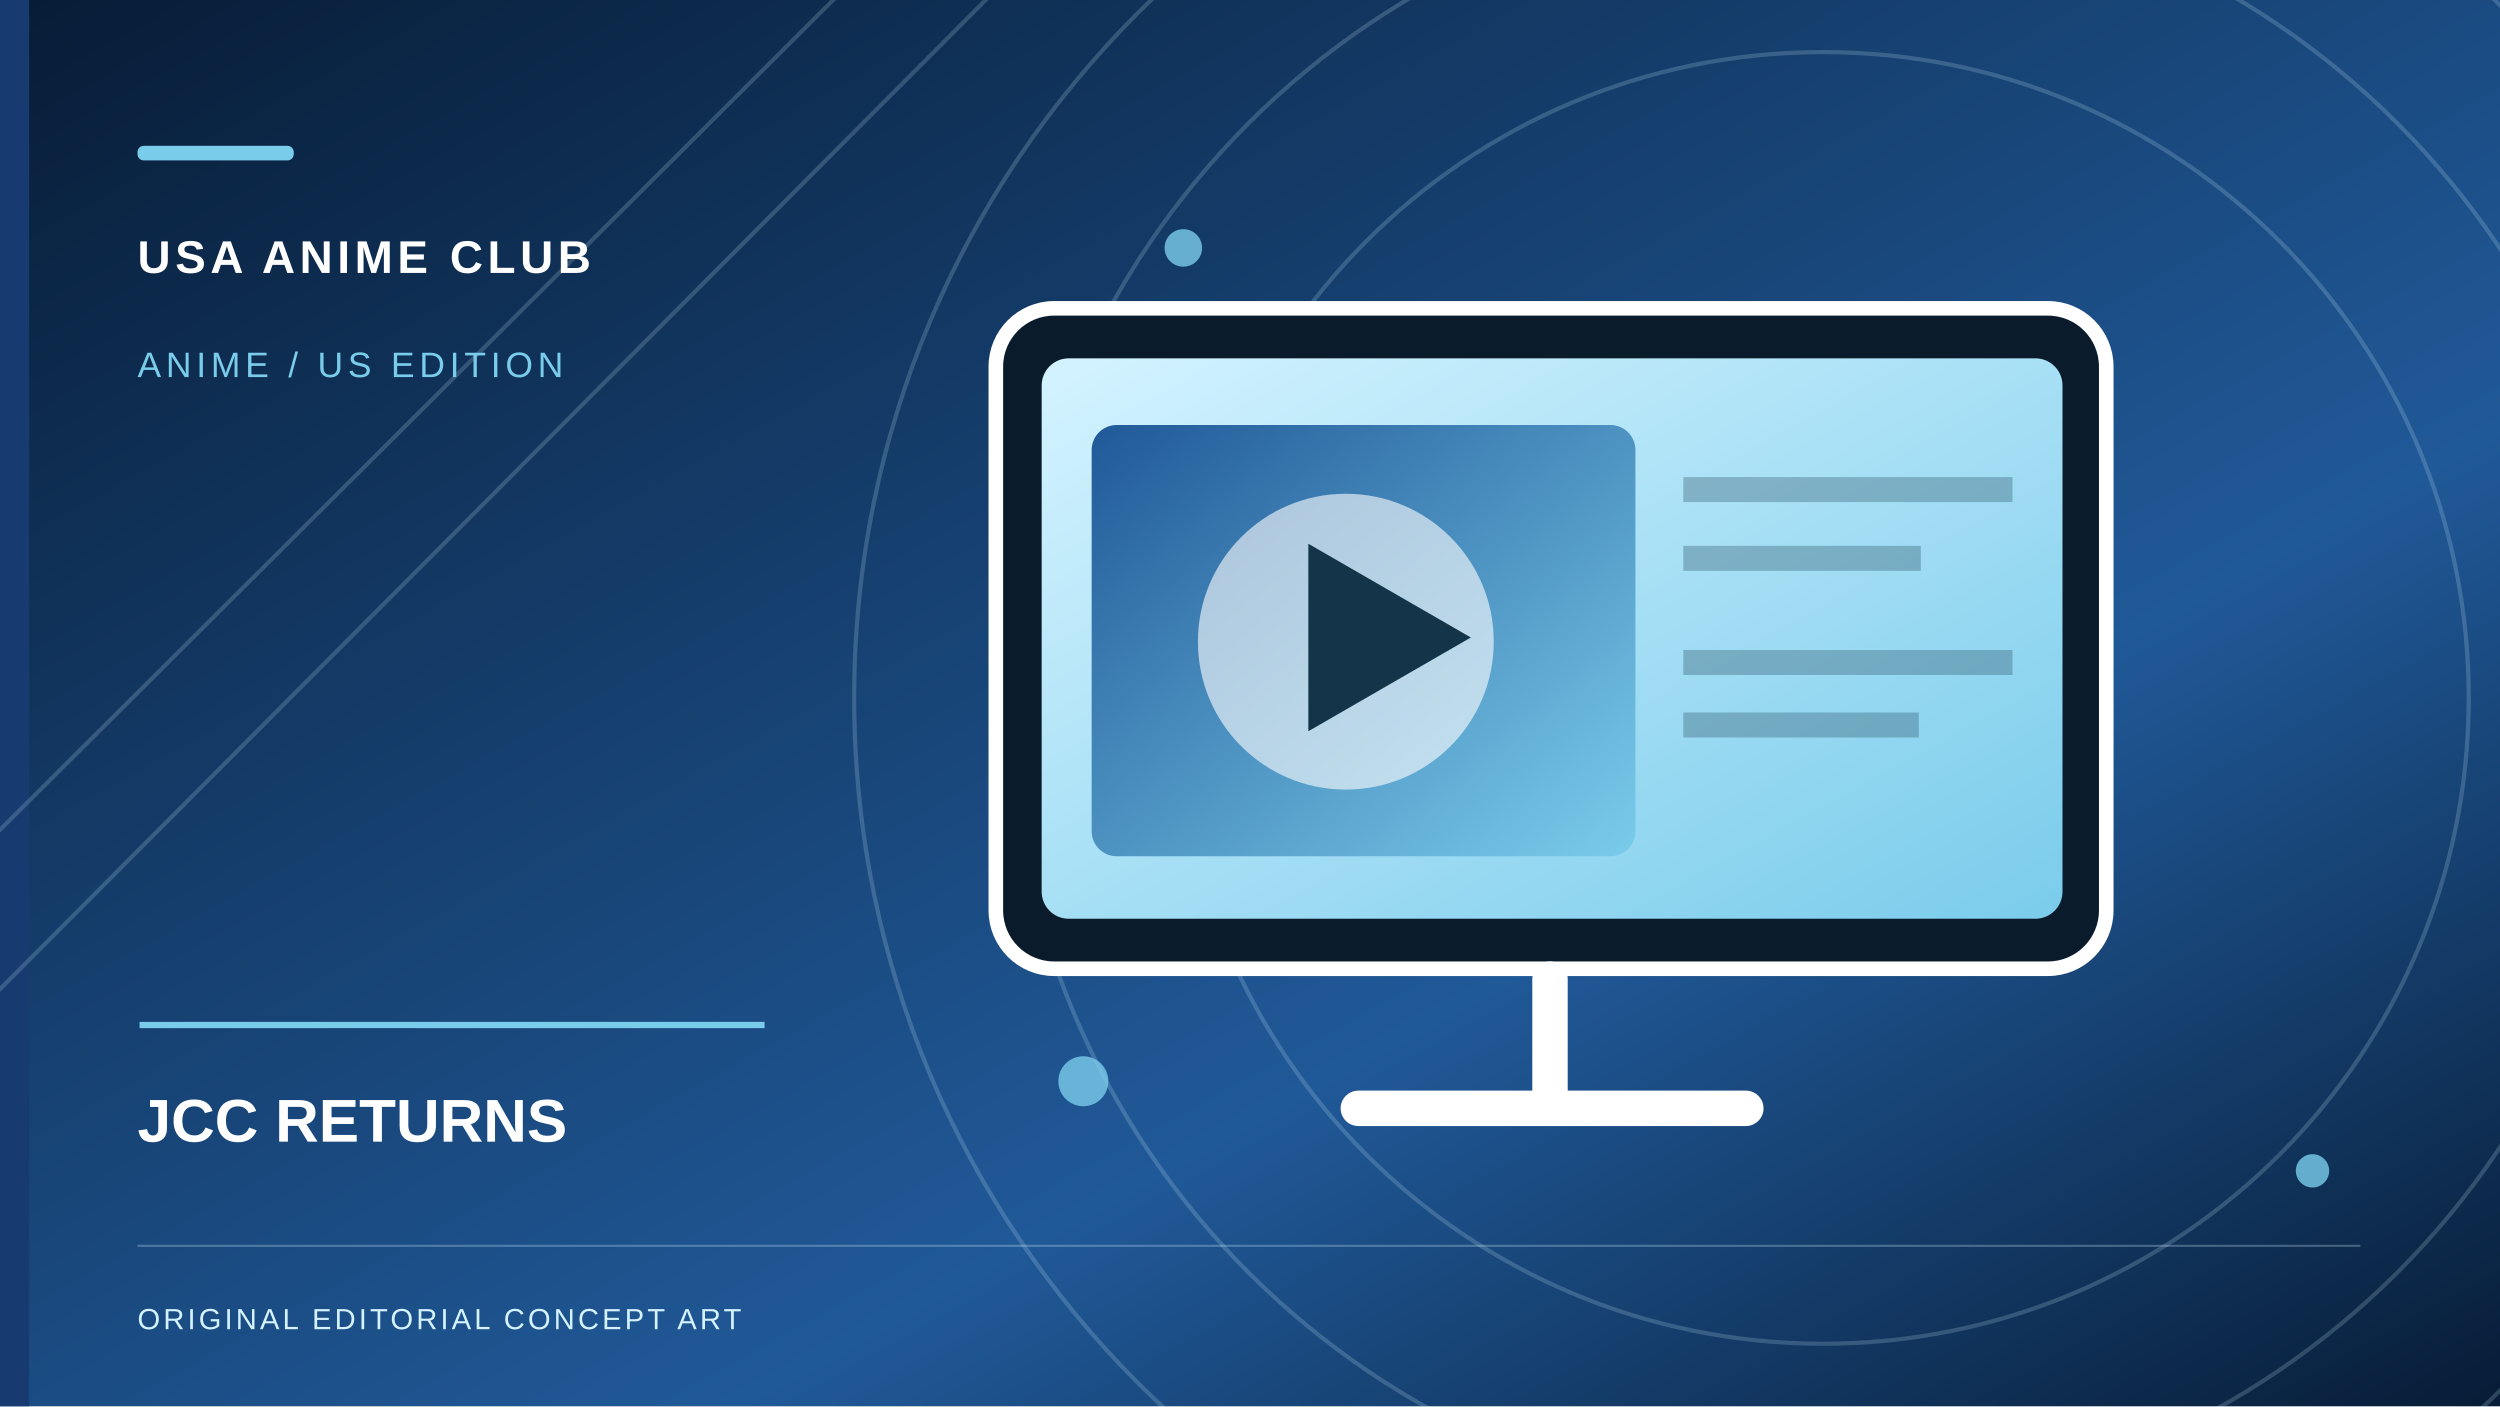
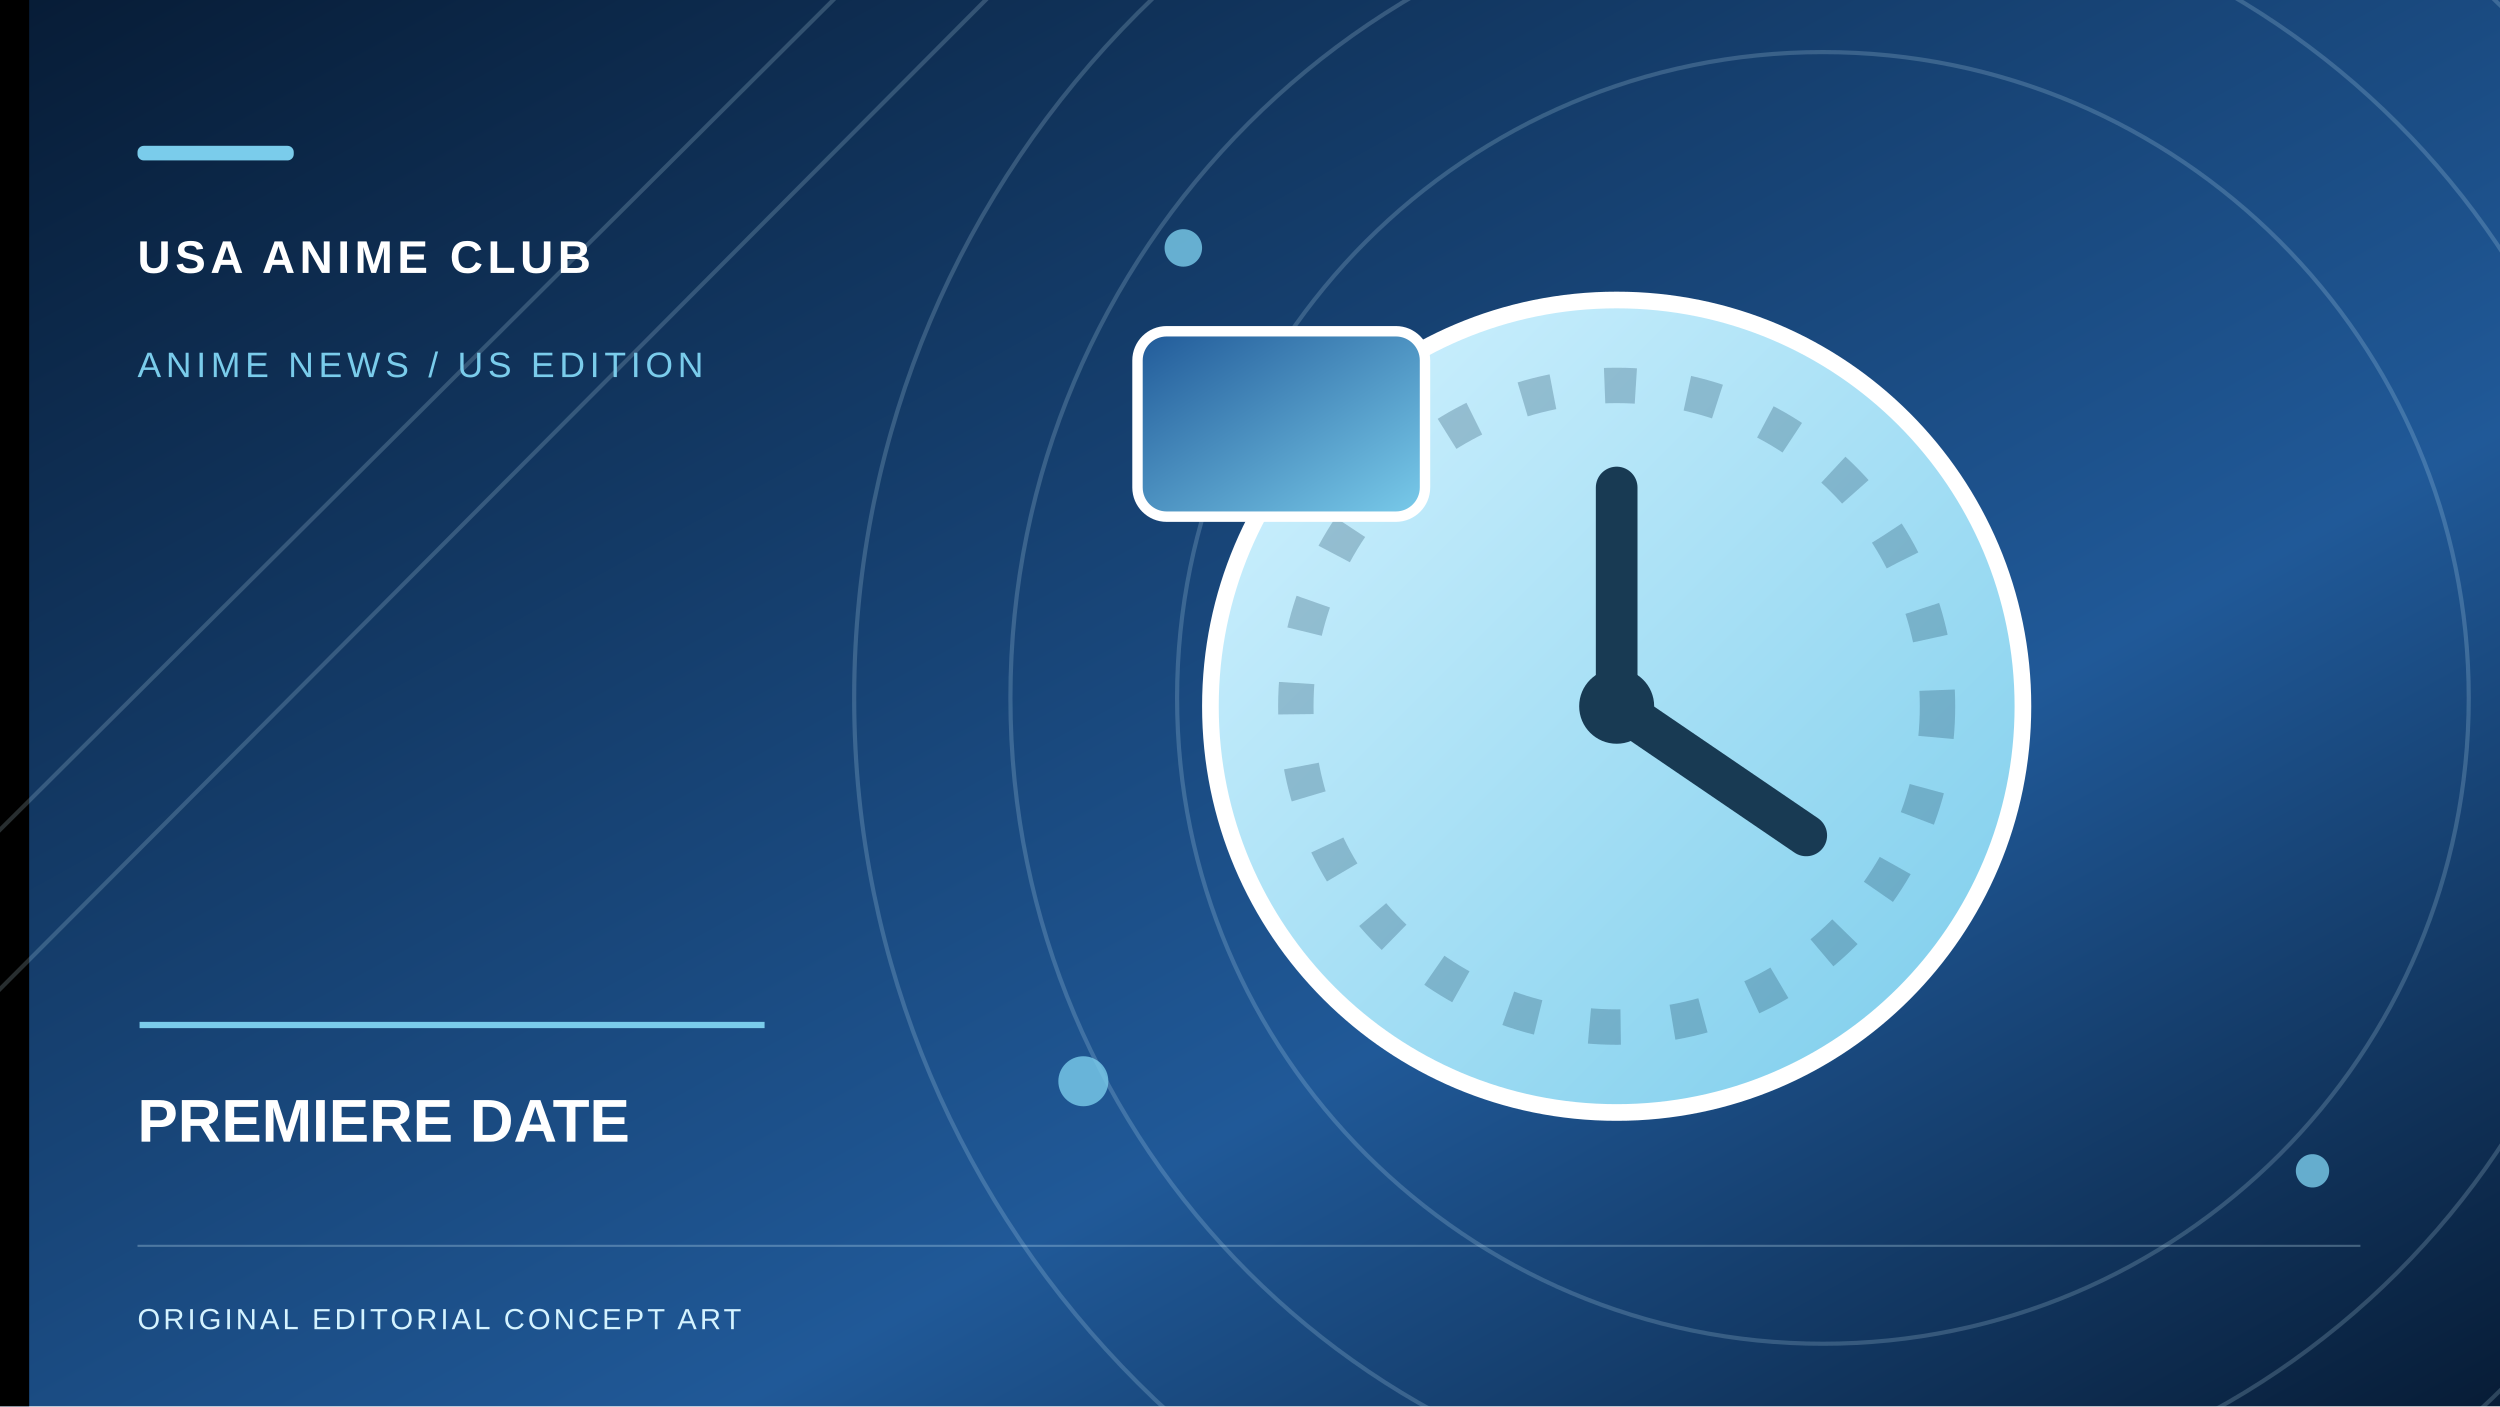
- <svg xmlns="http://www.w3.org/2000/svg" role="img" width="1200" height="675" viewBox="0 0 1200 675" aria-label="Original conceptual illustration for JCC RETURNS">
+ <svg xmlns="http://www.w3.org/2000/svg" role="img" width="1200" height="675" viewBox="0 0 1200 675" aria-label="Original conceptual illustration for PREMIERE DATE">
  <defs>
    <linearGradient id="sky" x2="1" y2="1">
      <stop stop-color="#071C36" />
      <stop offset=".65" stop-color="#205998" />
      <stop offset="1" stop-color="#071C36" />
    </linearGradient>
    <linearGradient id="paper" x2="1" y2="1">
      <stop stop-color="#D4F3FF" />
      <stop offset="1" stop-color="#7ACCEB" />
    </linearGradient>
    <linearGradient id="accent" x2="1" y2="1">
      <stop stop-color="#205998" />
      <stop offset="1" stop-color="#7ACCEB" />
    </linearGradient>
  </defs>
  <rect width="1200" height="675" fill="url(#sky)" />
-   <rect x="0" y="0" width="14" height="675" fill="#173A70" />
+   <rect x="0" y="0" width="14" height="675" fill="undefined" />
  <g fill="none" stroke="#D4F3FF" stroke-opacity=".19" stroke-width="2">
    <circle cx="875" cy="335" r="310" />
    <circle cx="875" cy="335" r="390" />
    <circle cx="875" cy="335" r="465" />
    <path d="M-70 468L420 -20 M-70 545L505 -32" />
  </g>
  <g fill="#7ACCEB" opacity=".8">
    <circle cx="568" cy="119" r="9" />
    <circle cx="1110" cy="562" r="8" />
    <circle cx="520" cy="519" r="12" />
  </g>
-   <g transform="translate(478 141)">
-     <rect x="0" y="7" width="533" height="317" rx="28" fill="#0A1B2C" stroke="#fff" stroke-width="7" />
-     <rect x="22" y="31" width="490" height="269" rx="13" fill="url(#paper)" />
-     <rect x="46" y="63" width="261" height="207" rx="12" fill="url(#accent)" />
-     <circle cx="168" cy="167" r="71" fill="#fff" opacity=".6" />
-     <path d="M150 120v90l78-45z" fill="#14344A" />
-     <path d="M330 94h158 M330 127h114 M330 177h158 M330 207h113" stroke="#193950" stroke-width="12" opacity=".29" />
-     <path d="M266 329v59 M174 391h186" stroke="#fff" stroke-width="17" stroke-linecap="round" />
+   <g transform="translate(566 149)">
+     <circle cx="210" cy="190" r="195" fill="url(#paper)" stroke="#fff" stroke-width="8" />
+     <circle cx="210" cy="190" r="154" fill="none" stroke="#153C58" stroke-width="17" stroke-dasharray="15 25" opacity=".26" />
+     <path d="M210 85v105l91 62" stroke="#183A53" stroke-width="20" fill="none" stroke-linecap="round" />
+     <circle cx="210" cy="190" r="18" fill="#183A53" />
+     <rect x="-20" y="10" width="138" height="89" rx="14" fill="url(#accent)" stroke="#fff" stroke-width="5" />
  </g>
  <rect x="66" y="70" width="75" height="7" rx="3" fill="#7ACCEB" />
  <text x="66" y="131" font-family="Arial,sans-serif" font-weight="700" letter-spacing="2.2" font-size="22" fill="#fff">USA ANIME CLUB</text>
-   <text x="66" y="181" font-family="Arial,sans-serif" letter-spacing="2.3" font-size="17" fill="#7ACCEB">ANIME / US EDITION</text>
+   <text x="66" y="181" font-family="Arial,sans-serif" letter-spacing="2.3" font-size="17" fill="#7ACCEB">ANIME NEWS / US EDITION</text>
  <path d="M67 492h300" stroke="#7ACCEB" stroke-width="3" />
-   <text x="66" y="548" font-family="Arial,sans-serif" font-weight="700" font-size="29" fill="#fff">JCC RETURNS</text>
+   <text x="66" y="548" font-family="Arial,sans-serif" font-weight="700" font-size="29" fill="#fff">PREMIERE DATE</text>
  <path d="M66 598h1067" stroke="#D4F3FF" opacity=".28" />
  <text x="66" y="638" font-family="Arial,sans-serif" letter-spacing="1.5" font-size="14" fill="#D4F3FF">ORIGINAL EDITORIAL CONCEPT ART</text>
</svg>
